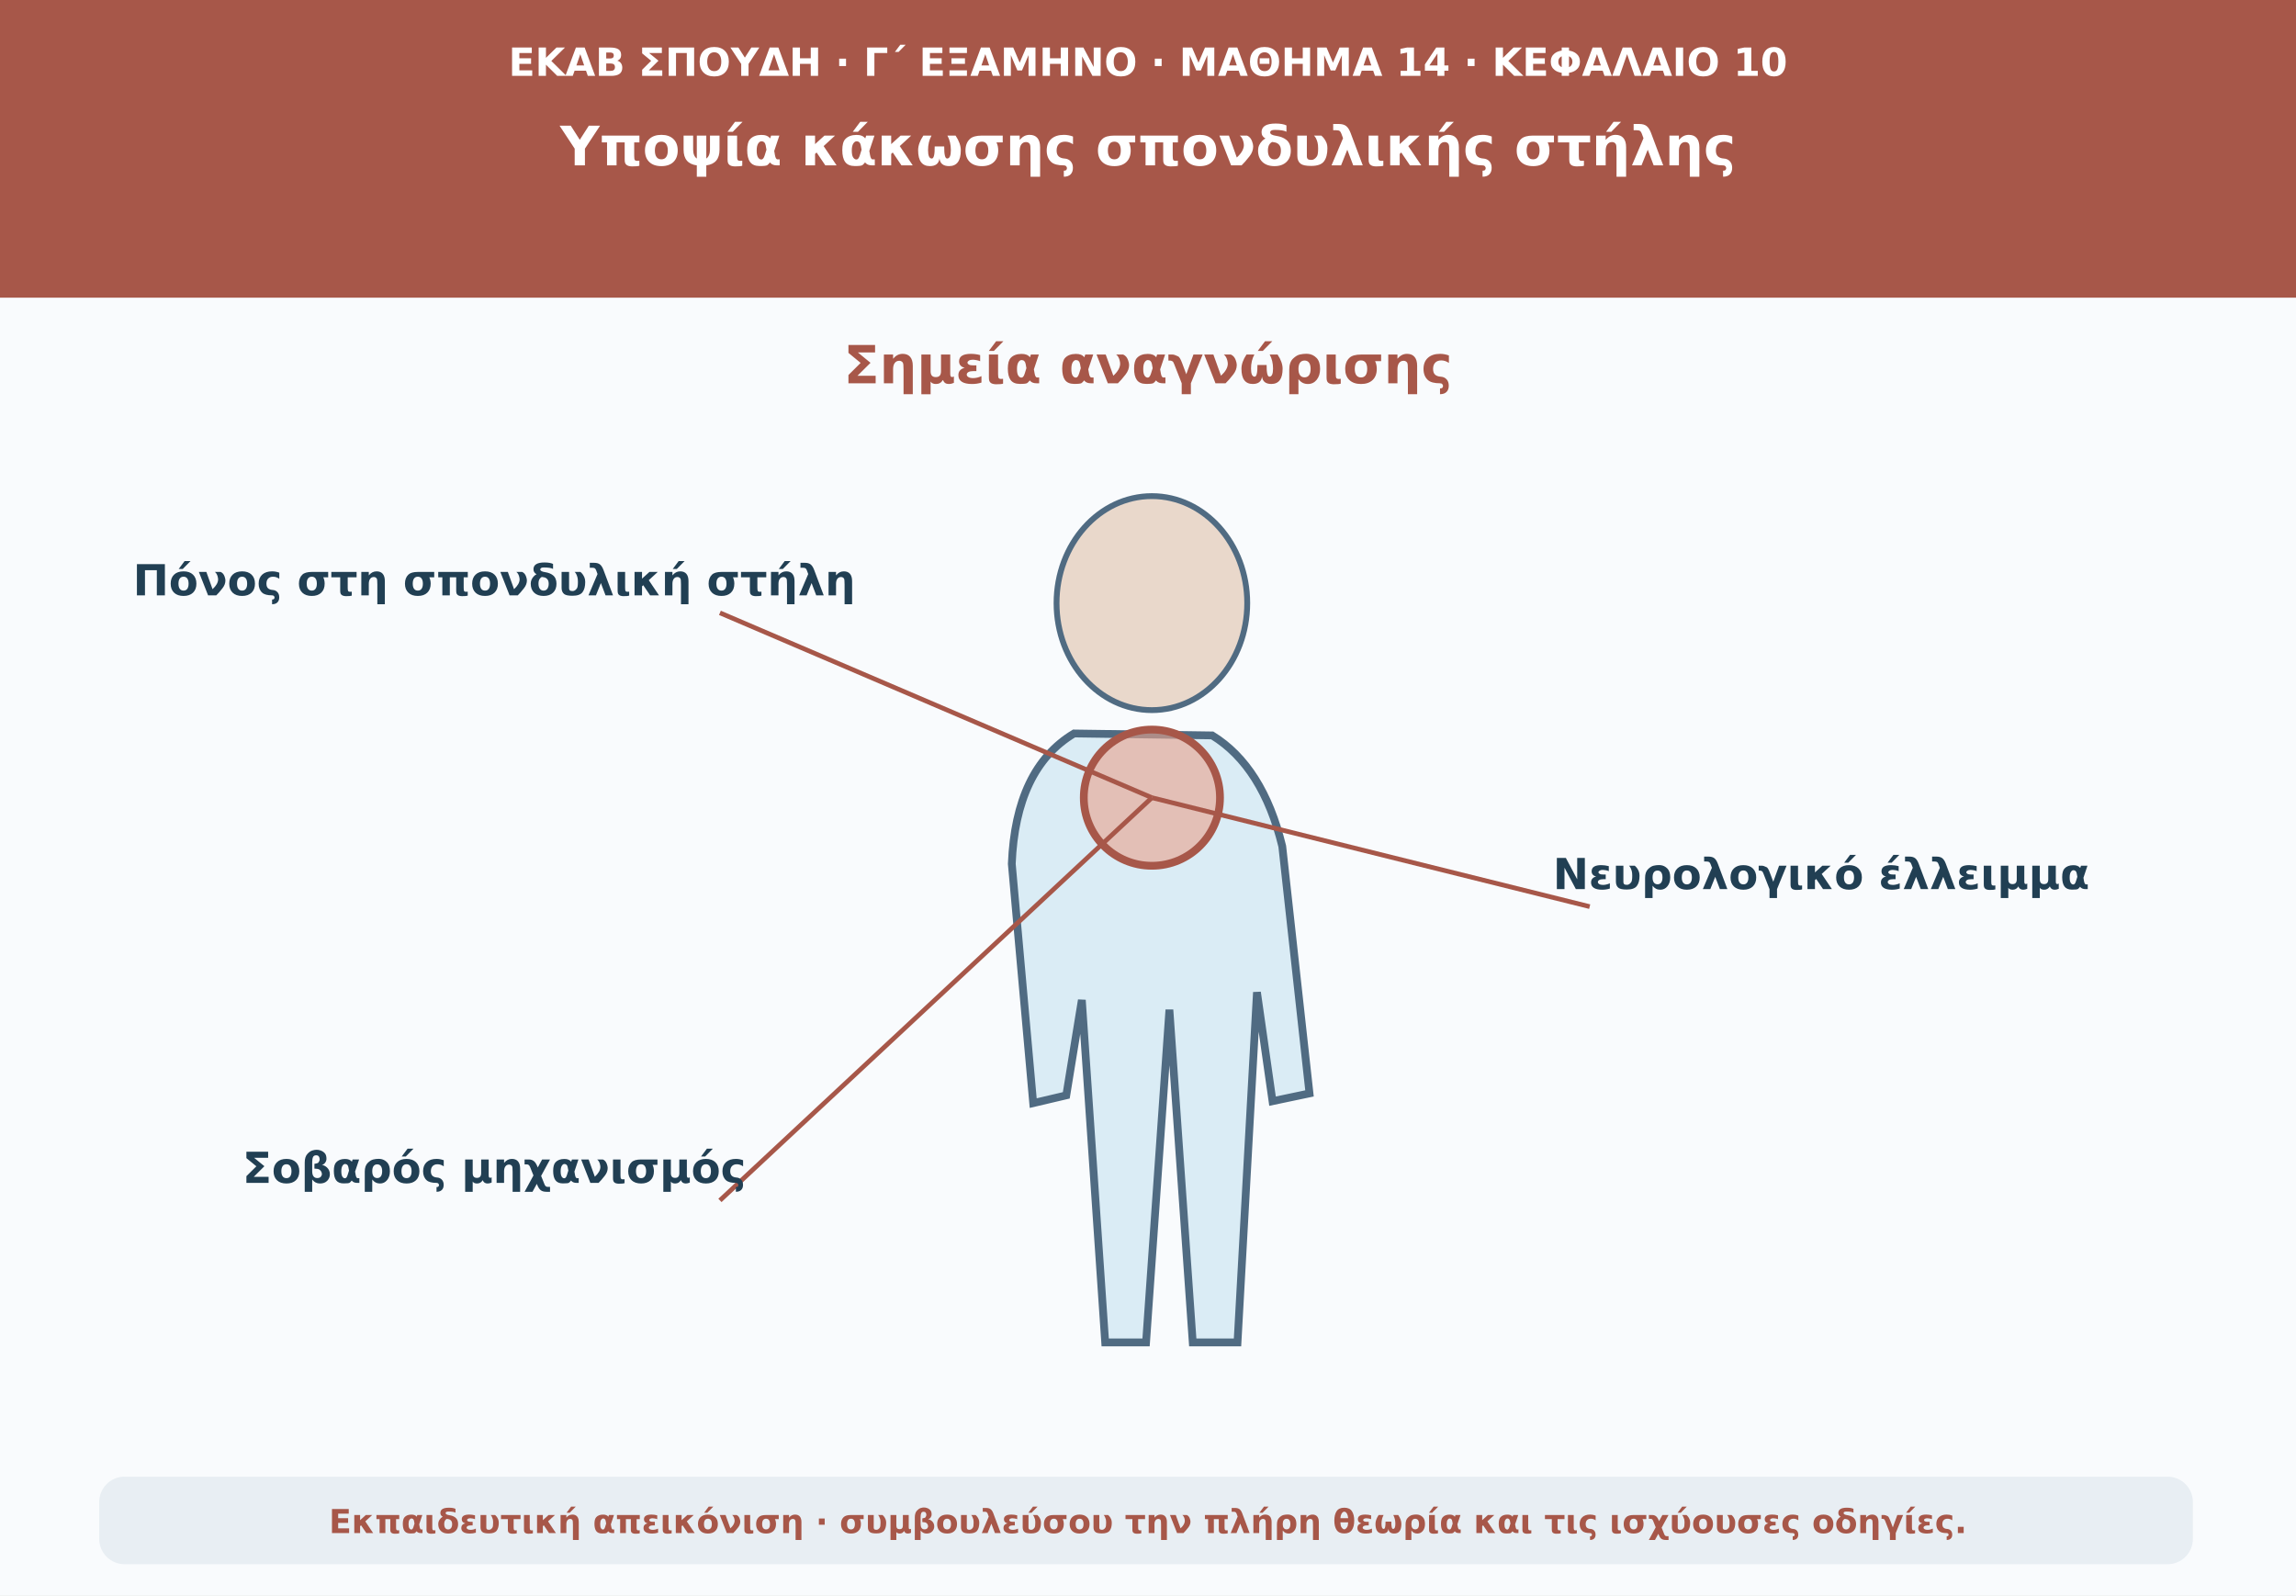
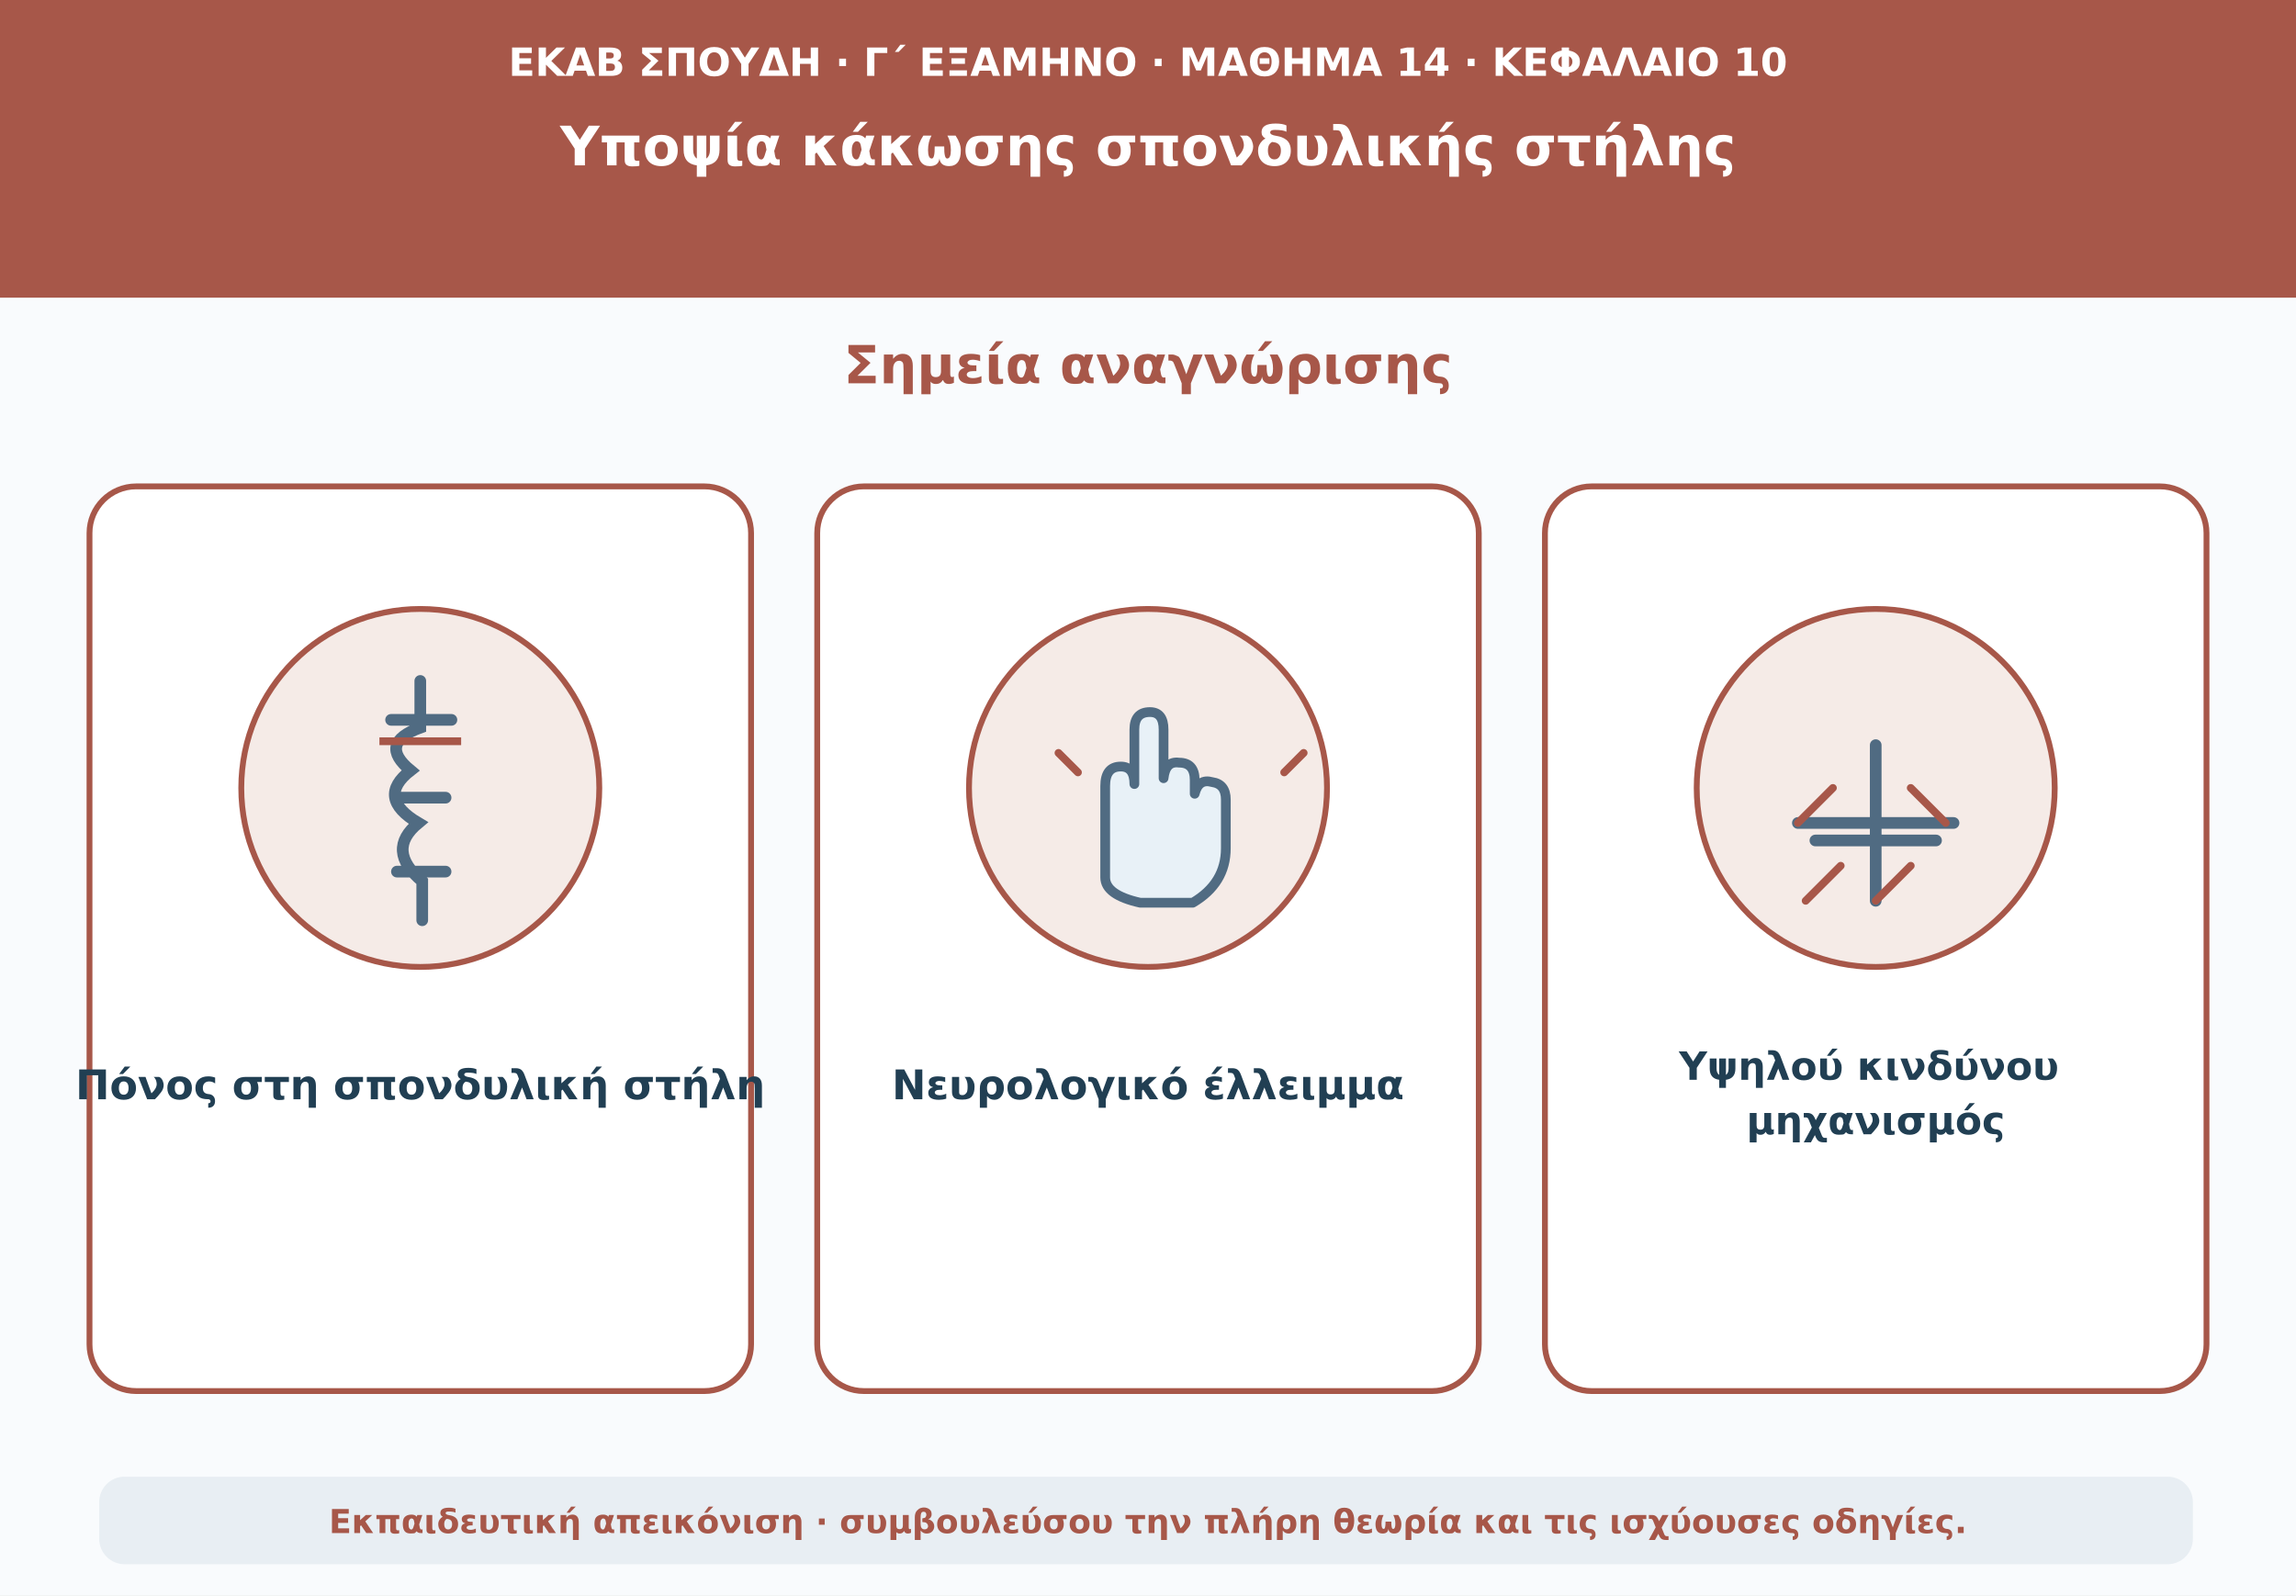
<svg xmlns="http://www.w3.org/2000/svg" viewBox="0 0 1180 820" role="img" aria-labelledby="t d">
  <rect width="1180" height="820" fill="#f9fbfd" />
  <path d="M0 0H1180V153H0Z" fill="#a75749" />
-   <text x="590" y="39" text-anchor="middle" font-family="DejaVu Sans,Arial,sans-serif" font-size="20" font-weight="690" fill="#ffffff">ΕΚΑΒ ΣΠΟΥΔΗ · Γ΄ ΕΞΑΜΗΝΟ · ΜΑΘΗΜΑ 14 · ΚΕΦΑΛΑΙΟ 10</text>
-   <text x="590" y="85" text-anchor="middle" font-family="DejaVu Sans,Arial,sans-serif" font-size="28" font-weight="760" fill="#ffffff">Υποψία κάκωσης σπονδυλικής στήλης</text>
+   <text x="590" y="39" text-anchor="middle" font-family="DejaVu Sans,Arial,sans-serif" font-size="20" font-weight="690" fill="#fff">ΕΚΑΒ ΣΠΟΥΔΗ · Γ΄ ΕΞΑΜΗΝΟ · ΜΑΘΗΜΑ 14 · ΚΕΦΑΛΑΙΟ 10</text>
+   <text x="590" y="85" text-anchor="middle" font-family="DejaVu Sans,Arial,sans-serif" font-size="28" font-weight="760" fill="#fff">Υποψία κάκωσης σπονδυλικής στήλης</text>
  <text x="590" y="197" text-anchor="middle" font-family="DejaVu Sans,Arial,sans-serif" font-size="27" font-weight="740" fill="#a75749">Σημεία αναγνώρισης</text>
-   <ellipse cx="592" cy="310" rx="49" ry="55" fill="#e9d8cb" stroke="#506b82" stroke-width="3" />
-   <path d="M552 377Q522 395 520 444L531 567L548 563L556 514L568 690L589 690L601 519L613 690L636 690L646 510L654 566L673 562L659 435Q649 394 623 378Z" fill="#daecf5" stroke="#506b82" stroke-width="4" />
-   <circle cx="592" cy="410" r="35" fill="#e9a28c" fill-opacity=".6" stroke="#a75749" stroke-width="4" />
-   <path d="M592 410L370 315" stroke="#a75749" stroke-width="2.4" fill="none" />
-   <text x="254" y="306" text-anchor="middle" font-family="DejaVu Sans,Arial,sans-serif" font-size="22" font-weight="650" fill="#213f53">Πόνος στη σπονδυλική στήλη</text>
-   <path d="M592 410L817 466" stroke="#a75749" stroke-width="2.4" fill="none" />
-   <text x="936" y="457" text-anchor="middle" font-family="DejaVu Sans,Arial,sans-serif" font-size="22" font-weight="650" fill="#213f53">Νευρολογικό έλλειμμα</text>
-   <path d="M592 410L370 617" stroke="#a75749" stroke-width="2.4" fill="none" />
-   <text x="254" y="608" text-anchor="middle" font-family="DejaVu Sans,Arial,sans-serif" font-size="22" font-weight="650" fill="#213f53">Σοβαρός μηχανισμός</text>
+   <rect x="46" y="250" width="340" height="465" rx="24" fill="#fff" stroke="#a75749" stroke-width="3" />
+   <rect x="420" y="250" width="340" height="465" rx="24" fill="#fff" stroke="#a75749" stroke-width="3" />
+   <rect x="794" y="250" width="340" height="465" rx="24" fill="#fff" stroke="#a75749" stroke-width="3" />
+   <circle cx="216" cy="405" r="92" fill="#f5ebe7" stroke="#a75749" stroke-width="3" />
+   <circle cx="590" cy="405" r="92" fill="#f5ebe7" stroke="#a75749" stroke-width="3" />
+   <circle cx="964" cy="405" r="92" fill="#f5ebe7" stroke="#a75749" stroke-width="3" />
+   <path d="M216 350v24q-22 8-5 22-18 14 4 27-17 14 2 30v20m-16-103h31m-28 40h25m-25 38h25" fill="none" stroke="#506b82" stroke-width="6" stroke-linecap="round" />
+   <path d="M195 381h42" stroke="#a75749" stroke-width="4" />
+   <path d="M568 451v-47q0-10 8-10 7 0 7 9v-28q0-9 8-9 7 0 7 9v25q1-9 8-8 8 0 8 9v7q2-8 9-6 7 1 7 9v25q0 18-17 28h-27q-18-4-18-13z" fill="#e8f1f7" stroke="#506b82" stroke-width="5" stroke-linejoin="round" />
+   <path d="M554 397l-10-10m116 10 10-10" stroke="#a75749" stroke-width="4" stroke-linecap="round" />
+   <path d="M924 423h80M964 383v80m-31-31h62" stroke="#506b82" stroke-width="6" stroke-linecap="round" />
+   <path d="M924 423l18-18m40 0 18 18m-36 40 18-18m-36 0-18 18" stroke="#a75749" stroke-width="4" stroke-linecap="round" />
+   <text x="216" y="565" text-anchor="middle" font-family="DejaVu Sans,Arial,sans-serif" font-size="21" font-weight="680" fill="#213f53">Πόνος στη σπονδυλική στήλη</text>
+   <text x="590" y="565" text-anchor="middle" font-family="DejaVu Sans,Arial,sans-serif" font-size="21" font-weight="680" fill="#213f53">Νευρολογικό έλλειμμα</text>
+   <text x="964" y="555" text-anchor="middle" font-family="DejaVu Sans,Arial,sans-serif" font-size="20" font-weight="680" fill="#213f53">
+     <tspan x="964">Υψηλού κινδύνου</tspan>
+     <tspan x="964" dy="28">μηχανισμός</tspan>
+   </text>
  <rect x="51" y="759" width="1076" height="45" rx="13" fill="#e8eef3" />
  <text x="590" y="788" text-anchor="middle" font-family="DejaVu Sans,Arial,sans-serif" font-size="17" font-weight="610" fill="#a75749">Εκπαιδευτική απεικόνιση · συμβουλεύσου την πλήρη θεωρία και τις ισχύουσες οδηγίες.</text>
</svg>
